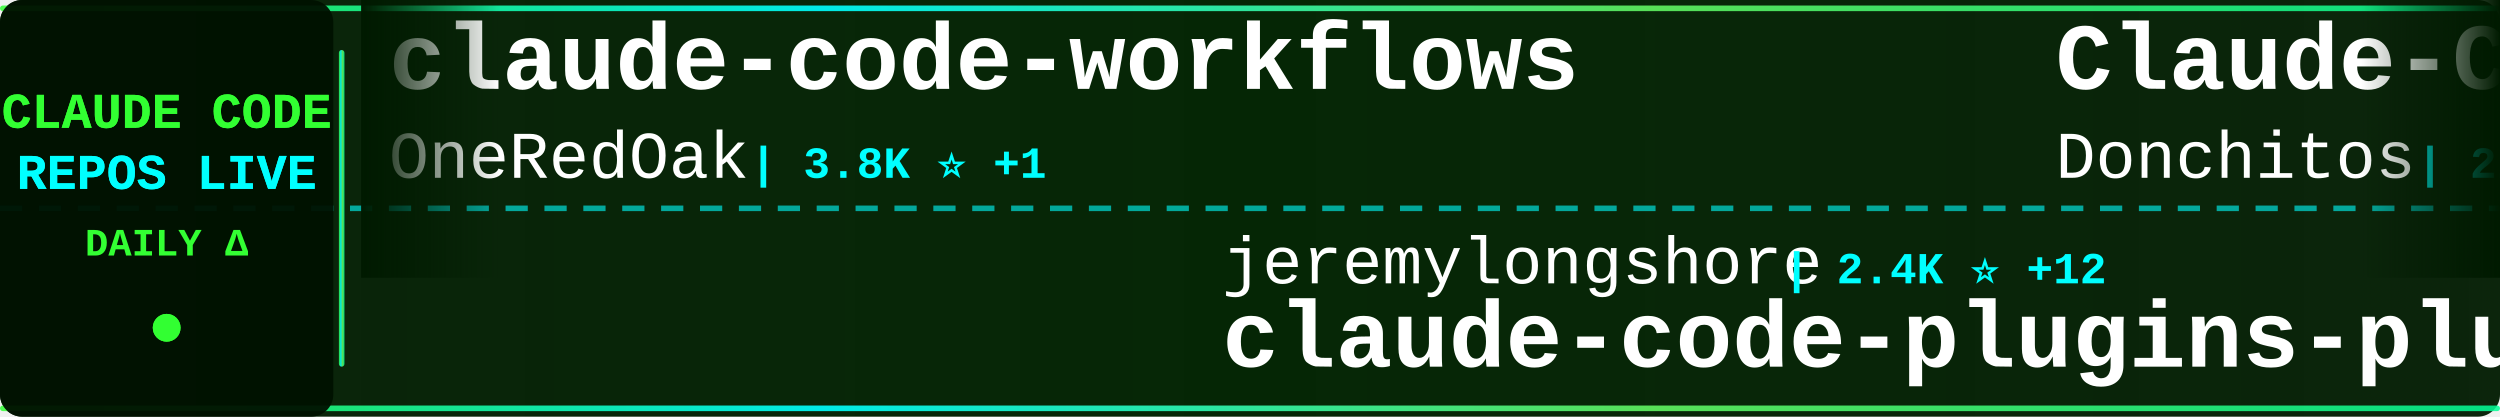
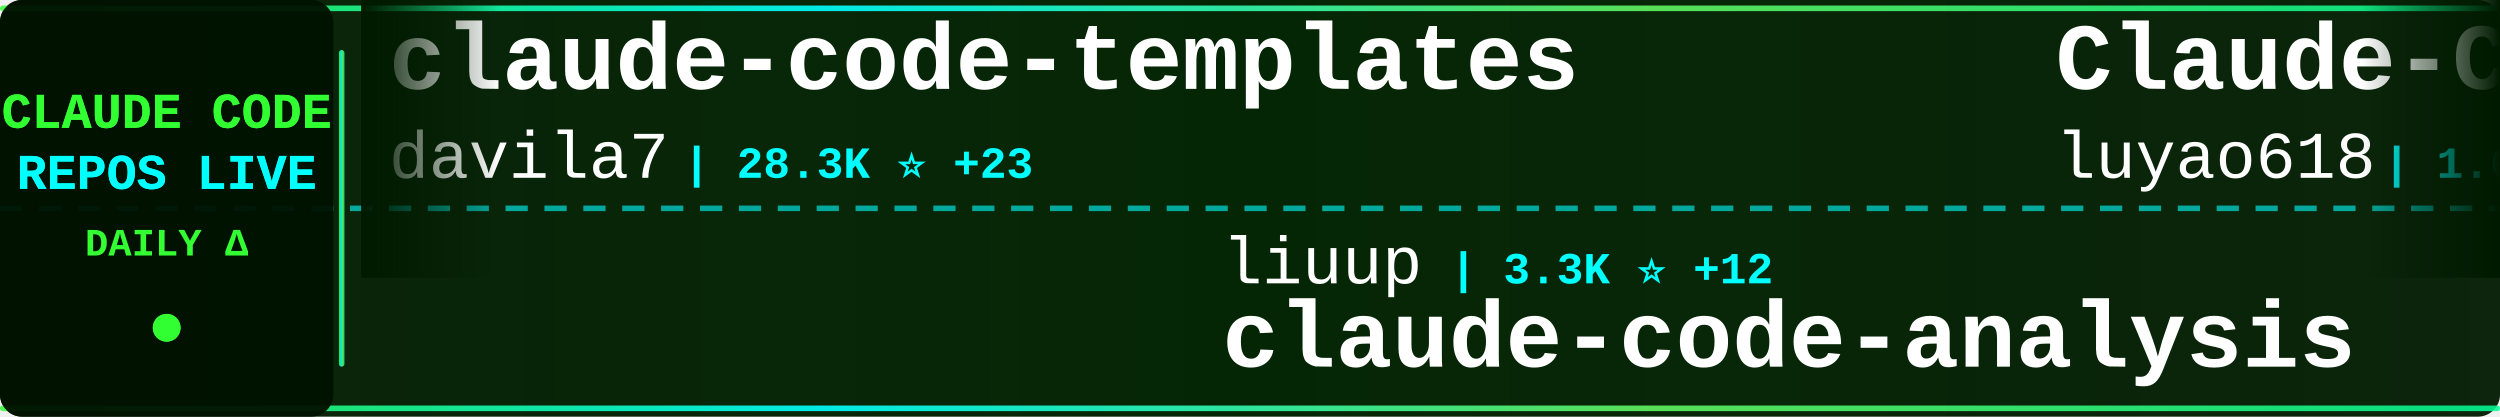
<svg xmlns="http://www.w3.org/2000/svg" width="900" height="150">
  <defs>
    <linearGradient id="tickerBg" x1="0%" y1="0%" x2="100%" y2="0%">
      <stop offset="0%" style="stop-color:#001a00;stop-opacity:0.95" />
      <stop offset="50%" style="stop-color:#002200;stop-opacity:0.98" />
      <stop offset="100%" style="stop-color:#001a00;stop-opacity:0.95" />
    </linearGradient>
    <linearGradient id="borderGrad" x1="0%" y1="0%" x2="100%" y2="0%">
      <stop offset="0%" style="stop-color:#33ff33;stop-opacity:0.85">
        <animate attributeName="stop-opacity" values="0.85;1;0.85" dur="2s" repeatCount="indefinite" />
      </stop>
      <stop offset="33%" style="stop-color:#00ffff;stop-opacity:0.9">
        <animate attributeName="stop-opacity" values="0.9;1;0.9" dur="2.2s" repeatCount="indefinite" />
      </stop>
      <stop offset="66%" style="stop-color:#66ff66;stop-opacity:0.85">
        <animate attributeName="stop-opacity" values="0.85;1;0.85" dur="1.8s" repeatCount="indefinite" />
      </stop>
      <stop offset="100%" style="stop-color:#00ff99;stop-opacity:0.85">
        <animate attributeName="stop-opacity" values="0.85;1;0.85" dur="2s" repeatCount="indefinite" />
      </stop>
    </linearGradient>
    <filter id="textGlow">
      <feGaussianBlur stdDeviation="0.1" result="coloredBlur" />
      <feMerge>
        <feMergeNode in="coloredBlur" />
        <feMergeNode in="SourceGraphic" />
      </feMerge>
    </filter>
    <filter id="metricGlow">
      <feGaussianBlur stdDeviation="0.2" result="coloredBlur" />
      <feMerge>
        <feMergeNode in="coloredBlur" />
        <feMergeNode in="SourceGraphic" />
      </feMerge>
    </filter>
    <linearGradient id="leftFade" x1="0%" y1="0%" x2="100%" y2="0%">
      <stop offset="0%" style="stop-color:#001a00;stop-opacity:1" />
      <stop offset="100%" style="stop-color:#001a00;stop-opacity:0" />
    </linearGradient>
    <linearGradient id="rightFade" x1="0%" y1="0%" x2="100%" y2="0%">
      <stop offset="0%" style="stop-color:#001a00;stop-opacity:0" />
      <stop offset="100%" style="stop-color:#001a00;stop-opacity:1" />
    </linearGradient>
  </defs>
  <rect width="900" height="150" fill="url(#tickerBg)" rx="8" />
  <rect x="0" y="2" width="900" height="2" fill="url(#borderGrad)" rx="1" />
  <rect x="0" y="146" width="900" height="2" fill="url(#borderGrad)" rx="1" />
  <line x1="0" y1="75" x2="900" y2="75" stroke="#00ffff" stroke-width="2" stroke-dasharray="8 6" opacity="0.6" />
  <rect x="0" y="0" width="120" height="150" fill="#001100" opacity="0.95" rx="8" />
  <text x="60" y="46" font-family="'Courier New', monospace" font-size="18" font-weight="bold" fill="#33ff33" text-anchor="middle" filter="url(#textGlow)">
    CLAUDE CODE
  </text>
  <text x="60" y="68" font-family="'Courier New', monospace" font-size="18" font-weight="bold" fill="#00ffff" text-anchor="middle" filter="url(#textGlow)">
    REPOS LIVE
  </text>
  <text x="60" y="92" font-family="'Courier New', monospace" font-size="14" font-weight="bold" fill="#33ff33" text-anchor="middle">
    DAILY Δ
  </text>
  <circle cx="60" cy="118" r="5" fill="#33ff33" filter="url(#metricGlow)">
    <animate attributeName="r" values="4;6;4" dur="1.5s" repeatCount="indefinite" />
    <animate attributeName="opacity" values="0.6;1;0.6" dur="1.5s" repeatCount="indefinite" />
  </circle>
  <rect x="122" y="18" width="2" height="114" fill="url(#borderGrad)" rx="1" />
  <clipPath id="tickerClip">
    <rect x="130" y="0" width="770" height="150" />
  </clipPath>
  <g clip-path="url(#tickerClip)">
    <g id="tickerItems">
      <animateTransform attributeName="transform" attributeType="XML" type="translate" from="0 0" to="-3000 0" dur="54s" repeatCount="indefinite" />
      <g transform="translate(0, 0)">
-         <text x="140" y="32" font-family="'Courier New', monospace" font-size="34" font-weight="bold" fill="#ffffff">claude-code-workflows</text>
-         <text x="140" y="64" font-family="'Courier New', monospace" font-size="24" font-weight="normal" fill="#ffffff" opacity="1.0">OneRedOak</text>
-         <text x="270" y="64" font-family="'Courier New', monospace" font-size="16" font-weight="bold" fill="#00ffff"> | 3.8K ⭐ +1</text>
+         <text x="140" y="32" font-family="'Courier New', monospace" font-size="34" font-weight="bold" fill="#ffffff">claude-code-templates</text>
+         <text x="140" y="64" font-family="'Courier New', monospace" font-size="24" font-weight="normal" fill="#ffffff" opacity="1.0">davila7</text>
+         <text x="246" y="64" font-family="'Courier New', monospace" font-size="16" font-weight="bold" fill="#00ffff"> | 28.3K ⭐ +23</text>
      </g>
      <g transform="translate(300, 0)">
-         <text x="140" y="102" font-family="'Courier New', monospace" font-size="24" font-weight="normal" fill="#ffffff" opacity="1.0">jeremylongshore</text>
-         <text x="342" y="102" font-family="'Courier New', monospace" font-size="16" font-weight="bold" fill="#00ffff"> | 2.4K ⭐ +12</text>
-         <text x="140" y="132" font-family="'Courier New', monospace" font-size="34" font-weight="bold" fill="#ffffff">claude-code-plugins-plus...</text>
+         <text x="140" y="102" font-family="'Courier New', monospace" font-size="24" font-weight="normal" fill="#ffffff" opacity="1.0">liuup</text>
+         <text x="222" y="102" font-family="'Courier New', monospace" font-size="16" font-weight="bold" fill="#00ffff"> | 3.3K ⭐ +12</text>
+         <text x="140" y="132" font-family="'Courier New', monospace" font-size="34" font-weight="bold" fill="#ffffff">claude-code-analysis</text>
      </g>
      <g transform="translate(600, 0)">
-         <text x="140" y="32" font-family="'Courier New', monospace" font-size="34" font-weight="bold" fill="#ffffff">Claude-Code-Game-Studios</text>
-         <text x="140" y="64" font-family="'Courier New', monospace" font-size="24" font-weight="normal" fill="#ffffff" opacity="1.0">Donchitos</text>
-         <text x="270" y="64" font-family="'Courier New', monospace" font-size="16" font-weight="bold" fill="#00ffff"> | 22.1K ⭐ +43</text>
+         <text x="140" y="32" font-family="'Courier New', monospace" font-size="34" font-weight="bold" fill="#ffffff">Claude-Code-Source-Study</text>
+         <text x="140" y="64" font-family="'Courier New', monospace" font-size="24" font-weight="normal" fill="#ffffff" opacity="1.0">luyao618</text>
+         <text x="258" y="64" font-family="'Courier New', monospace" font-size="16" font-weight="bold" fill="#00ffff"> | 1.6K ⭐ +6</text>
      </g>
      <g transform="translate(900, 0)">
-         <text x="140" y="102" font-family="'Courier New', monospace" font-size="24" font-weight="normal" fill="#ffffff" opacity="1.0">Yuyz0112</text>
-         <text x="258" y="102" font-family="'Courier New', monospace" font-size="16" font-weight="bold" fill="#00ffff"> | 2.4K ⭐ +1</text>
-         <text x="140" y="132" font-family="'Courier New', monospace" font-size="34" font-weight="bold" fill="#ffffff">claude-code-reverse</text>
+         <text x="140" y="102" font-family="'Courier New', monospace" font-size="24" font-weight="normal" fill="#ffffff" opacity="1.0">nicedreamzapp</text>
+         <text x="318" y="102" font-family="'Courier New', monospace" font-size="16" font-weight="bold" fill="#00ffff"> | 2.8K ⭐ +4</text>
+         <text x="140" y="132" font-family="'Courier New', monospace" font-size="34" font-weight="bold" fill="#ffffff">claude-code-local</text>
      </g>
      <g transform="translate(1200, 0)">
-         <text x="140" y="32" font-family="'Courier New', monospace" font-size="34" font-weight="bold" fill="#ffffff">claude-code-action</text>
-         <text x="140" y="64" font-family="'Courier New', monospace" font-size="24" font-weight="normal" fill="#ffffff" opacity="1.0">anthropics</text>
-         <text x="282" y="64" font-family="'Courier New', monospace" font-size="16" font-weight="bold" fill="#00ffff"> | 8.1K ⭐ +16</text>
+         <text x="140" y="32" font-family="'Courier New', monospace" font-size="34" font-weight="bold" fill="#ffffff">claude-code-showcase</text>
+         <text x="140" y="64" font-family="'Courier New', monospace" font-size="24" font-weight="normal" fill="#ffffff" opacity="1.0">ChrisWiles</text>
+         <text x="282" y="64" font-family="'Courier New', monospace" font-size="16" font-weight="bold" fill="#00ffff"> | 6.0K ⭐ +4</text>
      </g>
      <g transform="translate(1500, 0)">
-         <text x="140" y="102" font-family="'Courier New', monospace" font-size="24" font-weight="normal" fill="#ffffff" opacity="1.0">zebbern</text>
-         <text x="246" y="102" font-family="'Courier New', monospace" font-size="16" font-weight="bold" fill="#00ffff"> | 4.3K ⭐ +4</text>
-         <text x="140" y="132" font-family="'Courier New', monospace" font-size="34" font-weight="bold" fill="#ffffff">claude-code-guide</text>
+         <text x="140" y="102" font-family="'Courier New', monospace" font-size="24" font-weight="normal" fill="#ffffff" opacity="1.0">lorryjovens-hub</text>
+         <text x="342" y="102" font-family="'Courier New', monospace" font-size="16" font-weight="bold" fill="#00ffff"> | 1.6K ⭐ +1</text>
+         <text x="140" y="132" font-family="'Courier New', monospace" font-size="34" font-weight="bold" fill="#ffffff">claude-code-rust</text>
      </g>
      <g transform="translate(1800, 0)">
-         <text x="140" y="32" font-family="'Courier New', monospace" font-size="34" font-weight="bold" fill="#ffffff">Claude-Code</text>
-         <text x="140" y="64" font-family="'Courier New', monospace" font-size="24" font-weight="normal" fill="#ffffff" opacity="1.0">KPR111</text>
-         <text x="234" y="64" font-family="'Courier New', monospace" font-size="16" font-weight="bold" fill="#00ffff"> | 18 ⭐</text>
+         <text x="140" y="32" font-family="'Courier New', monospace" font-size="34" font-weight="bold" fill="#ffffff">claude-code-source-code-...</text>
+         <text x="140" y="64" font-family="'Courier New', monospace" font-size="24" font-weight="normal" fill="#ffffff" opacity="1.0">ghuntley</text>
+         <text x="258" y="64" font-family="'Courier New', monospace" font-size="16" font-weight="bold" fill="#00ffff"> | 986 ⭐</text>
      </g>
      <g transform="translate(2100, 0)">
+         <text x="140" y="102" font-family="'Courier New', monospace" font-size="24" font-weight="normal" fill="#ffffff" opacity="1.0">anthropics</text>
+         <text x="282" y="102" font-family="'Courier New', monospace" font-size="16" font-weight="bold" fill="#00ffff"> | 887 ⭐</text>
+         <text x="140" y="132" font-family="'Courier New', monospace" font-size="34" font-weight="bold" fill="#ffffff">claude-code-base-action</text>
+       </g>
+       <g transform="translate(2400, 0)">
+         <text x="140" y="32" font-family="'Courier New', monospace" font-size="34" font-weight="bold" fill="#ffffff">claude-code-source-code</text>
+         <text x="140" y="64" font-family="'Courier New', monospace" font-size="24" font-weight="normal" fill="#ffffff" opacity="1.0">777genius</text>
+         <text x="270" y="64" font-family="'Courier New', monospace" font-size="16" font-weight="bold" fill="#00ffff"> | 915 ⭐</text>
+       </g>
+       <g transform="translate(2700, 0)">
+         <text x="140" y="102" font-family="'Courier New', monospace" font-size="24" font-weight="normal" fill="#ffffff" opacity="1.0">AICoderTudou</text>
+         <text x="306" y="102" font-family="'Courier New', monospace" font-size="16" font-weight="bold" fill="#00ffff"> | 500 ⭐</text>
+         <text x="140" y="132" font-family="'Courier New', monospace" font-size="34" font-weight="bold" fill="#ffffff">claude-code-tudou</text>
+       </g>
+       <g transform="translate(3000, 0)">
+         <text x="140" y="32" font-family="'Courier New', monospace" font-size="34" font-weight="bold" fill="#ffffff">claude-code-templates</text>
+         <text x="140" y="64" font-family="'Courier New', monospace" font-size="24" font-weight="normal" fill="#ffffff" opacity="1.0">davila7</text>
+         <text x="246" y="64" font-family="'Courier New', monospace" font-size="16" font-weight="bold" fill="#00ffff"> | 28.3K ⭐ +23</text>
+       </g>
+       <g transform="translate(3300, 0)">
        <text x="140" y="102" font-family="'Courier New', monospace" font-size="24" font-weight="normal" fill="#ffffff" opacity="1.0">liuup</text>
-         <text x="222" y="102" font-family="'Courier New', monospace" font-size="16" font-weight="bold" fill="#00ffff"> | 3.3K ⭐ +10</text>
+         <text x="222" y="102" font-family="'Courier New', monospace" font-size="16" font-weight="bold" fill="#00ffff"> | 3.3K ⭐ +12</text>
        <text x="140" y="132" font-family="'Courier New', monospace" font-size="34" font-weight="bold" fill="#ffffff">claude-code-analysis</text>
      </g>
-       <g transform="translate(2400, 0)">
-         <text x="140" y="32" font-family="'Courier New', monospace" font-size="34" font-weight="bold" fill="#ffffff">claude-code-spec-workflo...</text>
-         <text x="140" y="64" font-family="'Courier New', monospace" font-size="24" font-weight="normal" fill="#ffffff" opacity="1.0">Pimzino</text>
-         <text x="246" y="64" font-family="'Courier New', monospace" font-size="16" font-weight="bold" fill="#00ffff"> | 3.8K ⭐ +2</text>
-       </g>
-       <g transform="translate(2700, 0)">
-         <text x="140" y="102" font-family="'Courier New', monospace" font-size="24" font-weight="normal" fill="#ffffff" opacity="1.0">ChinaSiro</text>
-         <text x="270" y="102" font-family="'Courier New', monospace" font-size="16" font-weight="bold" fill="#00ffff"> | 9.4K ⭐ +6</text>
-         <text x="140" y="132" font-family="'Courier New', monospace" font-size="34" font-weight="bold" fill="#ffffff">claude-code-sourcemap</text>
-       </g>
-       <g transform="translate(3000, 0)">
-         <text x="140" y="32" font-family="'Courier New', monospace" font-size="34" font-weight="bold" fill="#ffffff">claude-code-workflows</text>
-         <text x="140" y="64" font-family="'Courier New', monospace" font-size="24" font-weight="normal" fill="#ffffff" opacity="1.0">OneRedOak</text>
-         <text x="270" y="64" font-family="'Courier New', monospace" font-size="16" font-weight="bold" fill="#00ffff"> | 3.8K ⭐ +1</text>
-       </g>
-       <g transform="translate(3300, 0)">
-         <text x="140" y="102" font-family="'Courier New', monospace" font-size="24" font-weight="normal" fill="#ffffff" opacity="1.0">jeremylongshore</text>
-         <text x="342" y="102" font-family="'Courier New', monospace" font-size="16" font-weight="bold" fill="#00ffff"> | 2.4K ⭐ +12</text>
-         <text x="140" y="132" font-family="'Courier New', monospace" font-size="34" font-weight="bold" fill="#ffffff">claude-code-plugins-plus...</text>
-       </g>
      <g transform="translate(3600, 0)">
-         <text x="140" y="32" font-family="'Courier New', monospace" font-size="34" font-weight="bold" fill="#ffffff">Claude-Code-Game-Studios</text>
-         <text x="140" y="64" font-family="'Courier New', monospace" font-size="24" font-weight="normal" fill="#ffffff" opacity="1.0">Donchitos</text>
-         <text x="270" y="64" font-family="'Courier New', monospace" font-size="16" font-weight="bold" fill="#00ffff"> | 22.1K ⭐ +43</text>
+         <text x="140" y="32" font-family="'Courier New', monospace" font-size="34" font-weight="bold" fill="#ffffff">Claude-Code-Source-Study</text>
+         <text x="140" y="64" font-family="'Courier New', monospace" font-size="24" font-weight="normal" fill="#ffffff" opacity="1.0">luyao618</text>
+         <text x="258" y="64" font-family="'Courier New', monospace" font-size="16" font-weight="bold" fill="#00ffff"> | 1.6K ⭐ +6</text>
      </g>
      <g transform="translate(3900, 0)">
-         <text x="140" y="102" font-family="'Courier New', monospace" font-size="24" font-weight="normal" fill="#ffffff" opacity="1.0">Yuyz0112</text>
-         <text x="258" y="102" font-family="'Courier New', monospace" font-size="16" font-weight="bold" fill="#00ffff"> | 2.4K ⭐ +1</text>
-         <text x="140" y="132" font-family="'Courier New', monospace" font-size="34" font-weight="bold" fill="#ffffff">claude-code-reverse</text>
+         <text x="140" y="102" font-family="'Courier New', monospace" font-size="24" font-weight="normal" fill="#ffffff" opacity="1.0">nicedreamzapp</text>
+         <text x="318" y="102" font-family="'Courier New', monospace" font-size="16" font-weight="bold" fill="#00ffff"> | 2.8K ⭐ +4</text>
+         <text x="140" y="132" font-family="'Courier New', monospace" font-size="34" font-weight="bold" fill="#ffffff">claude-code-local</text>
      </g>
    </g>
  </g>
  <rect x="130" y="0" width="50" height="100" fill="url(#leftFade)" />
  <rect x="850" y="0" width="50" height="100" fill="url(#rightFade)" />
</svg>
